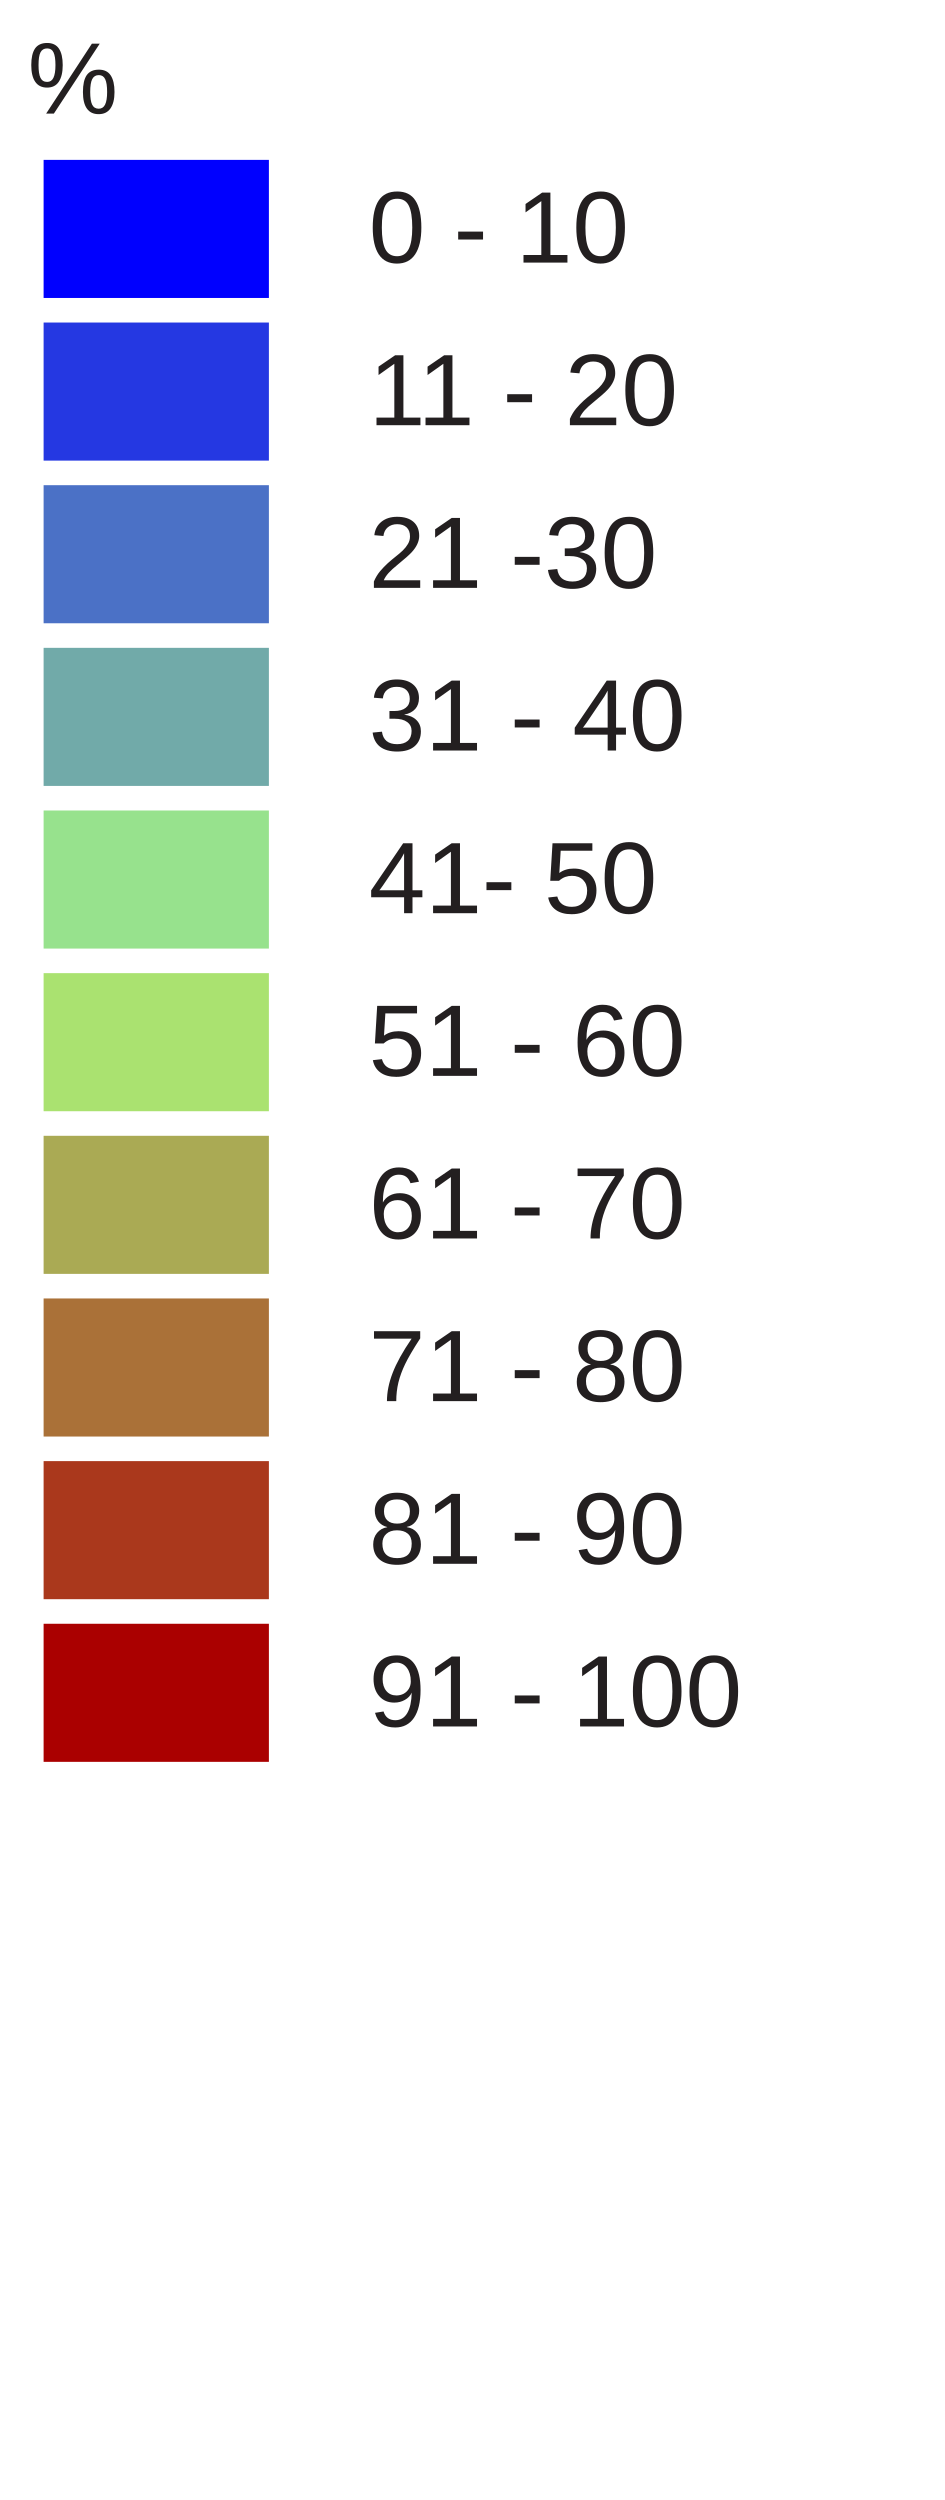
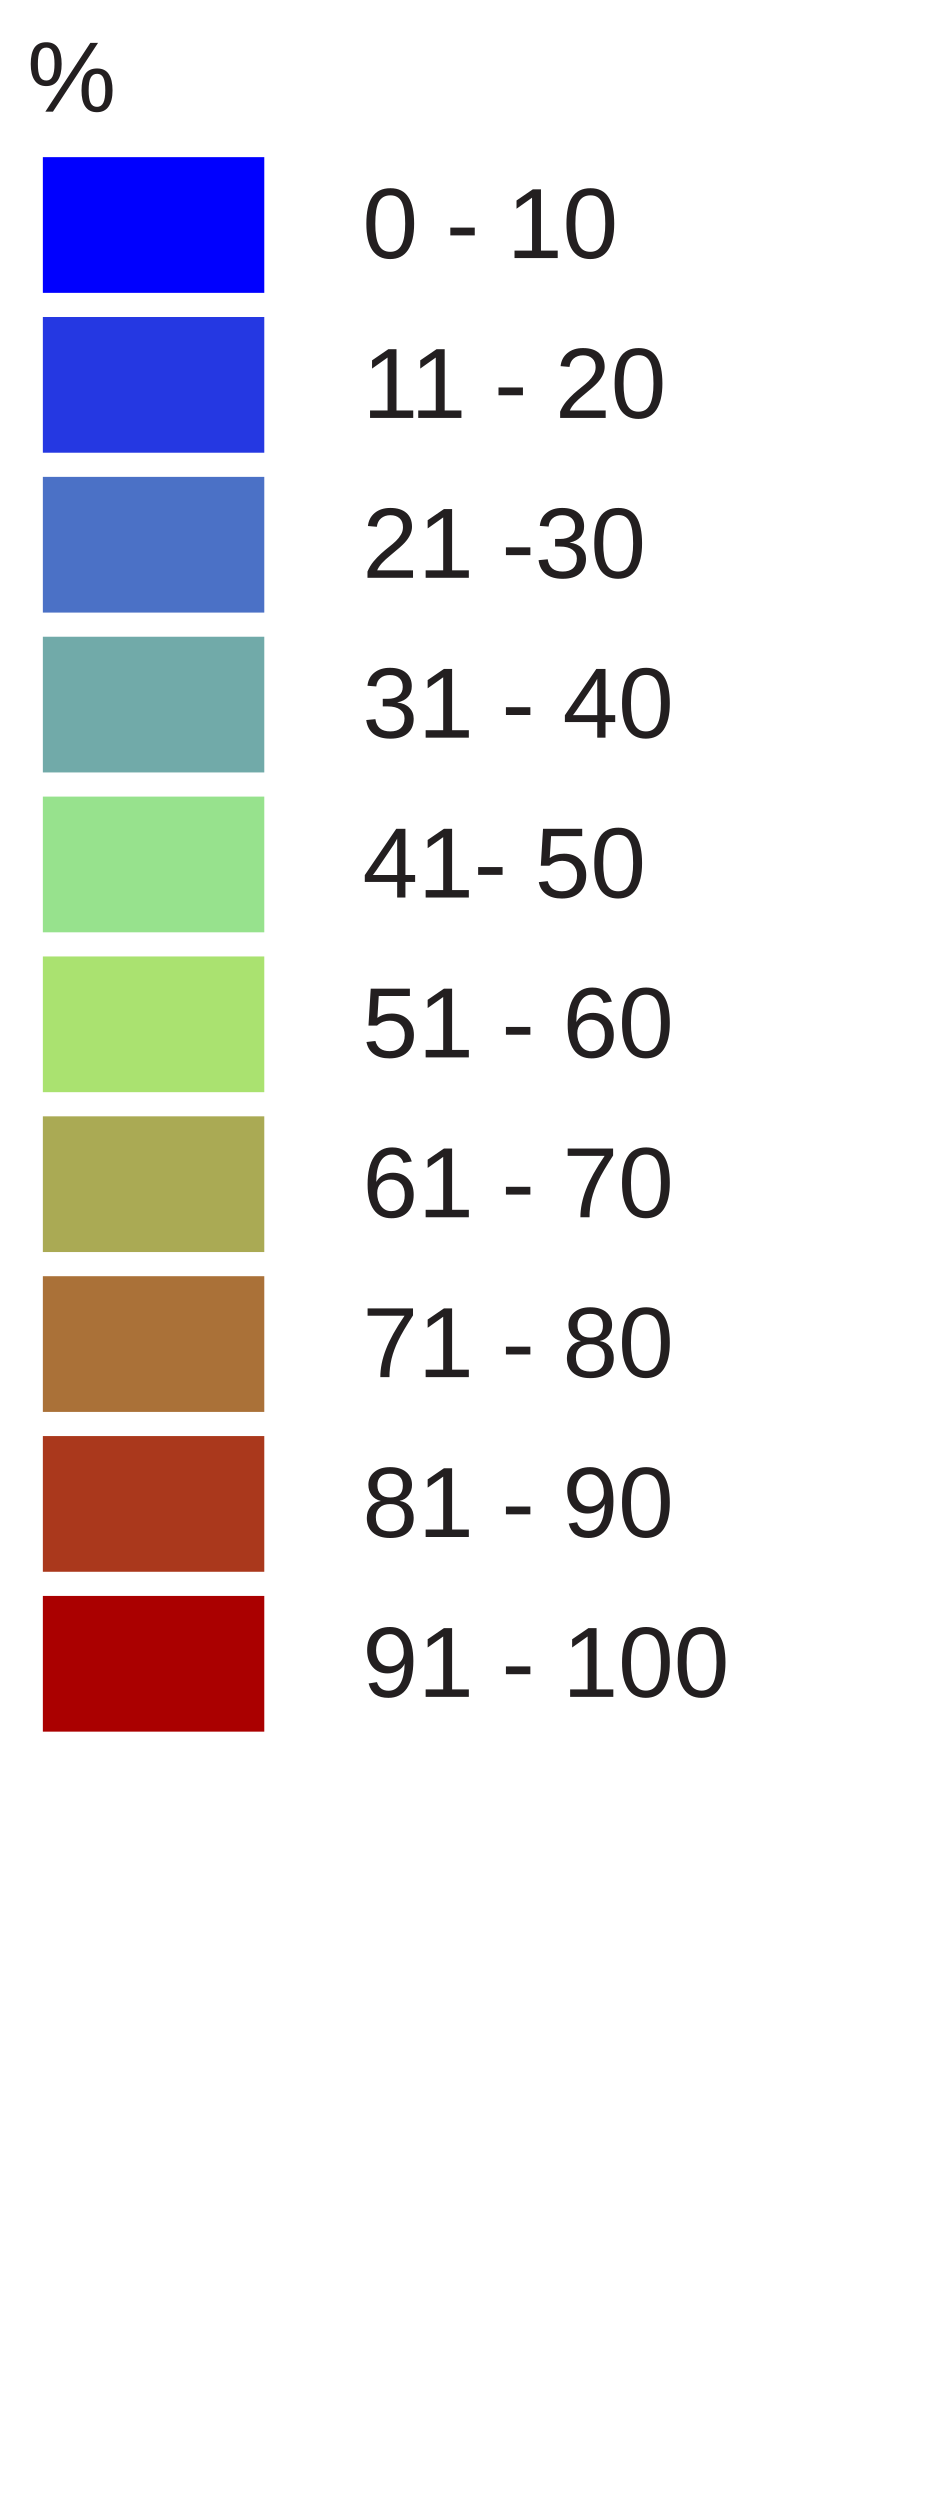
- <svg xmlns="http://www.w3.org/2000/svg" version="1.1" id="Layer_1" x="0px" y="0px" width="130px" height="344px" viewBox="0 0 130 344" enable-background="new 0 0 130 344" xml:space="preserve">
+ <svg xmlns="http://www.w3.org/2000/svg" version="1.1" id="Layer_1" x="0px" y="0px" width="130px" height="350px" viewBox="0 0 130 350" enable-background="new 0 0 130 350" xml:space="preserve">
  <rect x="6" y="22" fill="#0000ff" width="31" height="19" />
  <rect x="6" y="44.381" fill="#2538e2" width="31" height="19" />
  <rect x="6" y="66.762" fill="#4b71c6" width="31" height="19" />
  <rect x="6" y="89.143" fill="#71aaa9" width="31" height="19" />
  <rect x="6" y="111.524" fill="#97e28d" width="31" height="19" />
  <rect x="6" y="133.905" fill="#aae270" width="31" height="19" />
  <rect x="6" y="156.286" fill="#aaaa54" width="31" height="19" />
  <rect x="6" y="178.668" fill="#aa7138" width="31" height="19" />
  <rect x="6" y="201.049" fill="#aa381c" width="31" height="19" />
  <rect x="6" y="223.43" fill="#aa0000" width="31" height="19" />
  <text transform="matrix(1 0 0 1 46.853 36.1304)" fill="#231F20" font-family="Arial" font-size="14"> 0 - 10 </text>
  <text transform="matrix(1 0 0 1 46.853 58.5112)" fill="#231F20" font-family="Arial" font-size="14"> 11 - 20 </text>
  <text transform="matrix(1 0 0 1 46.853 80.8926)" fill="#231F20" font-family="Arial" font-size="14"> 21 -30 </text>
  <text transform="matrix(1 0 0 1 46.853 103.2734)" fill="#231F20" font-family="Arial" font-size="14"> 31 - 40 </text>
  <text transform="matrix(1 0 0 1 46.853 125.6548)" fill="#231F20" font-family="Arial" font-size="14"> 41- 50 </text>
  <text transform="matrix(1 0 0 1 46.853 148.0352)" fill="#231F20" font-family="Arial" font-size="14"> 51 - 60 </text>
  <text transform="matrix(1 0 0 1 46.853 170.417)" fill="#231F20" font-family="Arial" font-size="14"> 61 - 70 </text>
  <text transform="matrix(1 0 0 1 46.853 192.7988)" fill="#231F20" font-family="Arial" font-size="14"> 71 - 80 </text>
  <text transform="matrix(1 0 0 1 46.853 215.1797)" fill="#231F20" font-family="Arial" font-size="14"> 81 - 90 </text>
  <text transform="matrix(1 0 0 1 46.853 237.5605)" fill="#231F20" font-family="Arial" font-size="14"> 91 - 100</text>
  <text font-size="14" font-family="Arial" transform="translate(3.8027 15.631)" fill="#231F20">%</text>
</svg>
